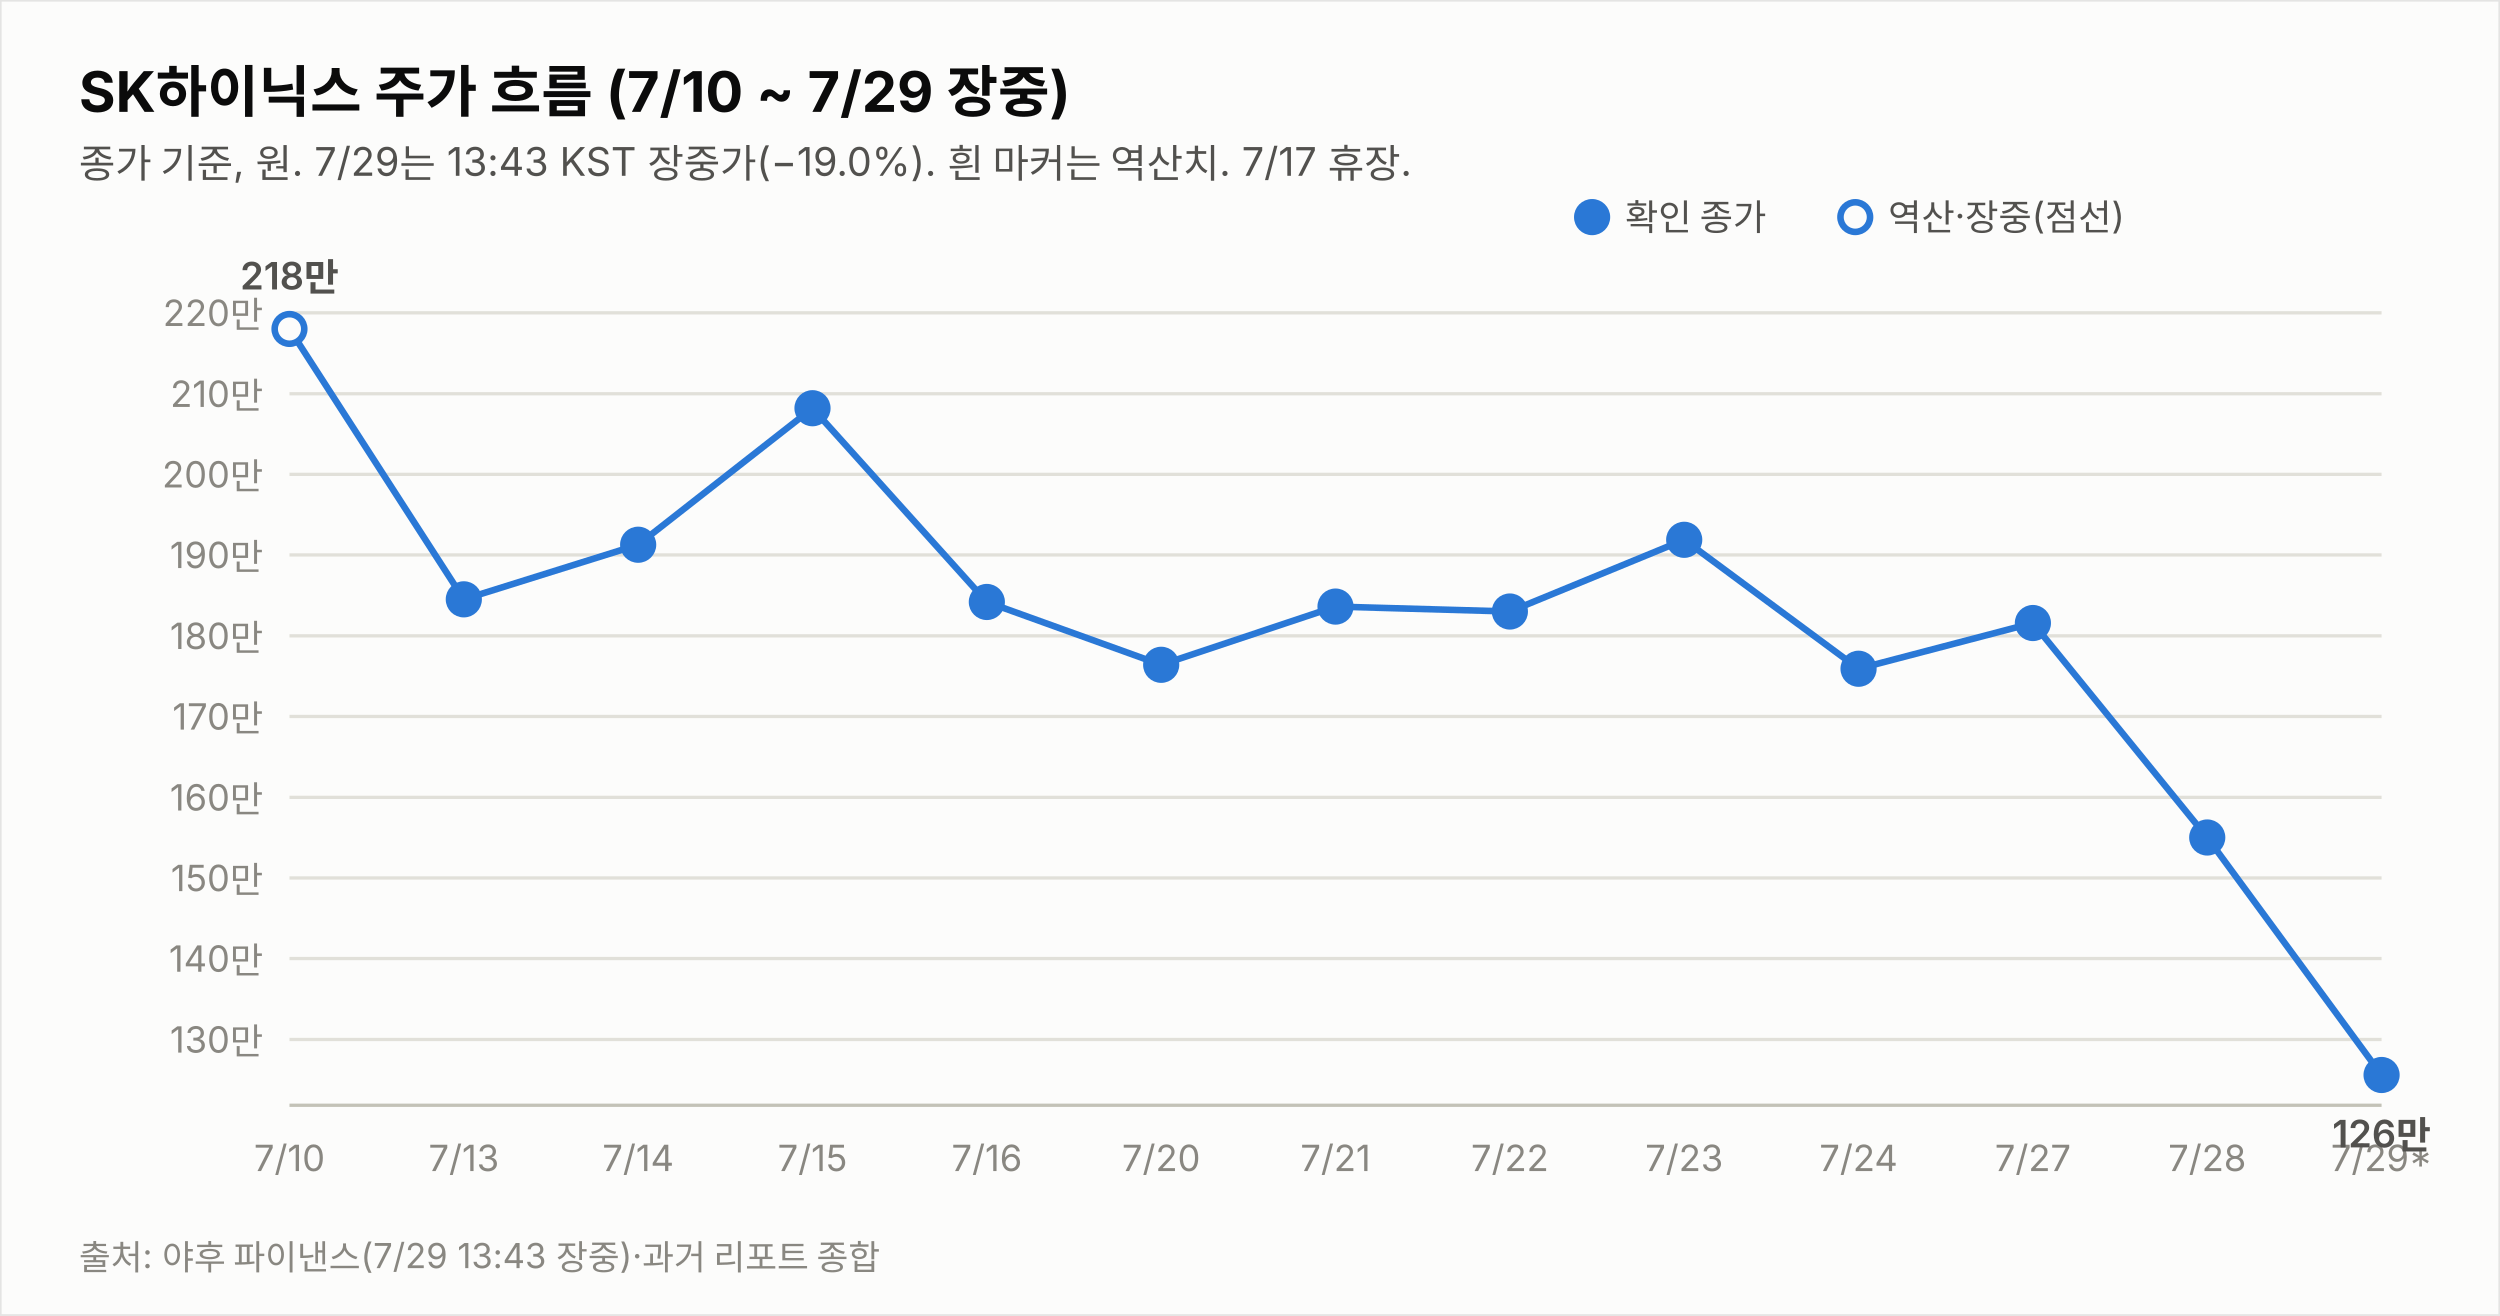
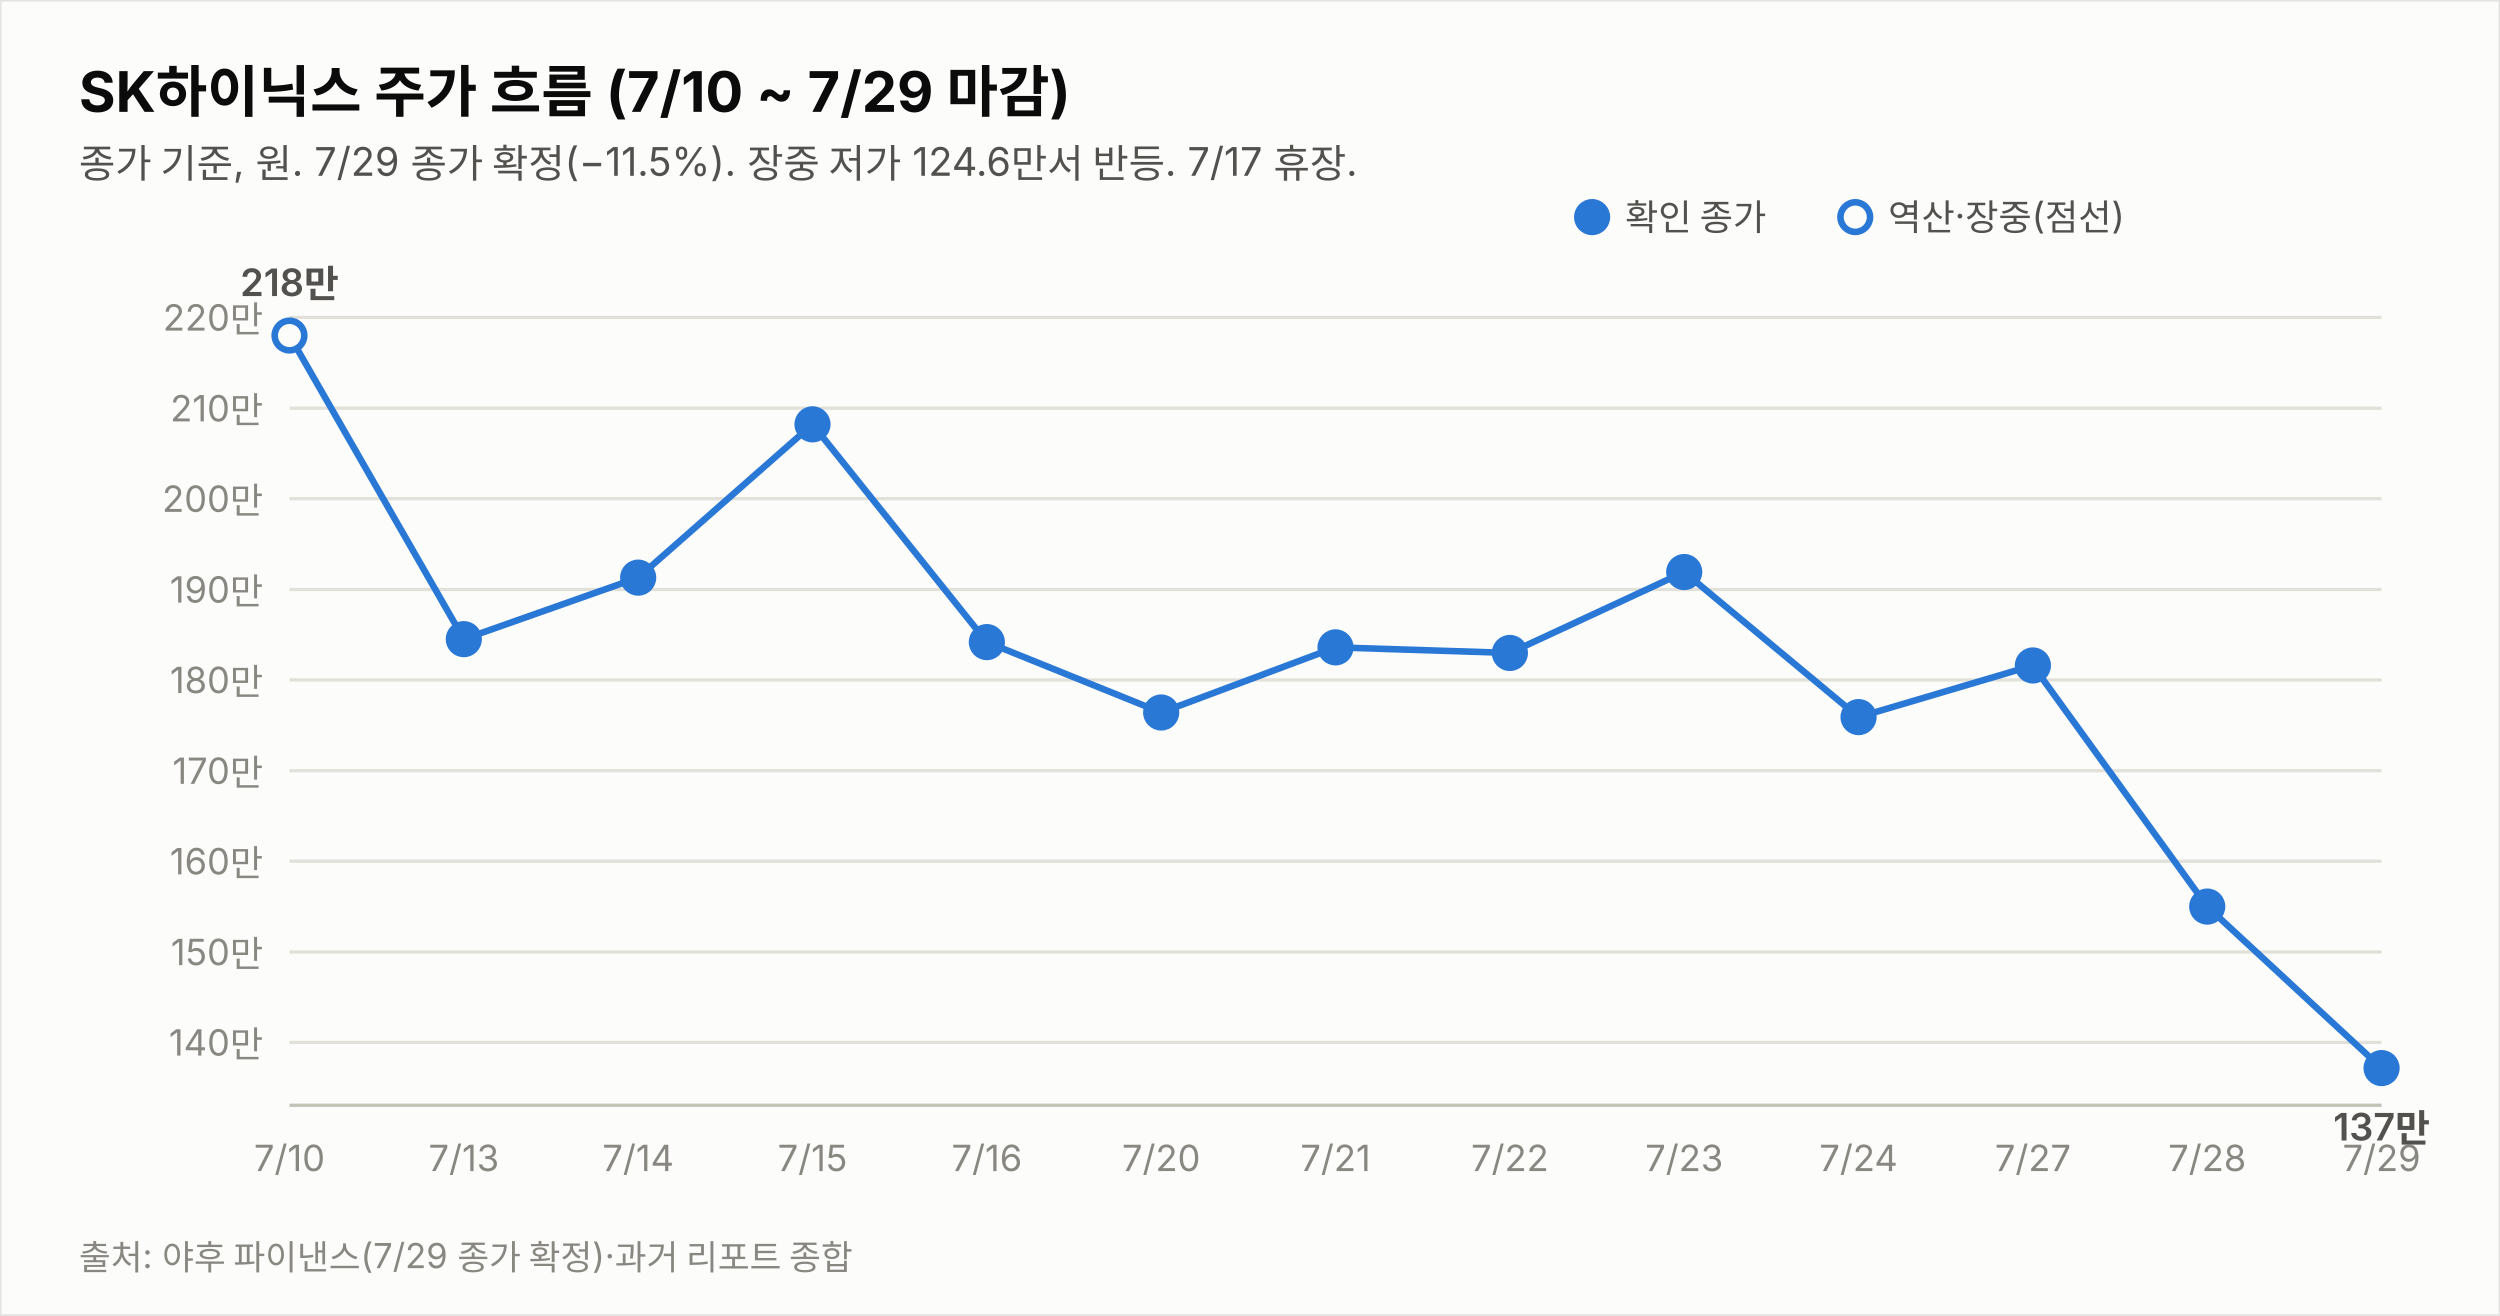
<svg xmlns="http://www.w3.org/2000/svg" width="760" height="400" viewBox="0 0 760 400" font-family="system-ui,-apple-system,&quot;Segoe UI&quot;,&quot;Malgun Gothic&quot;,&quot;Apple SD Gothic Neo&quot;,sans-serif">
  <rect width="760" height="400" fill="#fcfcfb" stroke="rgba(11,11,11,0.10)" />
-   <text x="24" y="34" font-size="17" font-weight="700" fill="#0b0b0b">SK하이닉스 주가 흐름 (7/10 ~ 7/29 장중)</text>
-   <text x="24" y="54" font-size="12" fill="#52514e">종가 기준, 원. 7/29는 13:43 KST 장중가(−19.0%). 흰 마커는 역산치. 7/17 휴장.</text>
-   <line x1="88" y1="316.0" x2="724" y2="316.0" stroke="#e1e0d9" stroke-width="1" />
-   <text x="80" y="320.0" font-size="11" fill="#898781" text-anchor="end" style="font-variant-numeric:tabular-nums">130만</text>
-   <line x1="88" y1="291.4" x2="724" y2="291.4" stroke="#e1e0d9" stroke-width="1" />
-   <text x="80" y="295.4" font-size="11" fill="#898781" text-anchor="end" style="font-variant-numeric:tabular-nums">140만</text>
-   <line x1="88" y1="266.9" x2="724" y2="266.9" stroke="#e1e0d9" stroke-width="1" />
-   <text x="80" y="270.9" font-size="11" fill="#898781" text-anchor="end" style="font-variant-numeric:tabular-nums">150만</text>
-   <line x1="88" y1="242.4" x2="724" y2="242.4" stroke="#e1e0d9" stroke-width="1" />
-   <text x="80" y="246.4" font-size="11" fill="#898781" text-anchor="end" style="font-variant-numeric:tabular-nums">160만</text>
-   <line x1="88" y1="217.8" x2="724" y2="217.8" stroke="#e1e0d9" stroke-width="1" />
-   <text x="80" y="221.8" font-size="11" fill="#898781" text-anchor="end" style="font-variant-numeric:tabular-nums">170만</text>
-   <line x1="88" y1="193.3" x2="724" y2="193.3" stroke="#e1e0d9" stroke-width="1" />
-   <text x="80" y="197.3" font-size="11" fill="#898781" text-anchor="end" style="font-variant-numeric:tabular-nums">180만</text>
-   <line x1="88" y1="168.7" x2="724" y2="168.7" stroke="#e1e0d9" stroke-width="1" />
-   <text x="80" y="172.7" font-size="11" fill="#898781" text-anchor="end" style="font-variant-numeric:tabular-nums">190만</text>
-   <line x1="88" y1="144.2" x2="724" y2="144.2" stroke="#e1e0d9" stroke-width="1" />
-   <text x="80" y="148.2" font-size="11" fill="#898781" text-anchor="end" style="font-variant-numeric:tabular-nums">200만</text>
-   <line x1="88" y1="119.7" x2="724" y2="119.7" stroke="#e1e0d9" stroke-width="1" />
-   <text x="80" y="123.7" font-size="11" fill="#898781" text-anchor="end" style="font-variant-numeric:tabular-nums">210만</text>
-   <line x1="88" y1="95.1" x2="724" y2="95.1" stroke="#e1e0d9" stroke-width="1" />
-   <text x="80" y="99.1" font-size="11" fill="#898781" text-anchor="end" style="font-variant-numeric:tabular-nums">220만</text>
+   <text x="24" y="34" font-size="17" font-weight="700" fill="#0b0b0b">SK하이닉스 주가 흐름 (7/10 ~ 7/29 마감)</text>
+   <text x="24" y="54" font-size="12" fill="#52514e">종가 기준, 원. 7/29 종가 확정(−11.5%). 장중 저가 124.6만서 반등. 7/17 휴장.</text>
+   <line x1="88" y1="316.9" x2="724" y2="316.9" stroke="#e1e0d9" stroke-width="1" />
+   <text x="80" y="320.9" font-size="11" fill="#898781" text-anchor="end" style="font-variant-numeric:tabular-nums">140만</text>
+   <line x1="88" y1="289.4" x2="724" y2="289.4" stroke="#e1e0d9" stroke-width="1" />
+   <text x="80" y="293.4" font-size="11" fill="#898781" text-anchor="end" style="font-variant-numeric:tabular-nums">150만</text>
+   <line x1="88" y1="261.8" x2="724" y2="261.8" stroke="#e1e0d9" stroke-width="1" />
+   <text x="80" y="265.8" font-size="11" fill="#898781" text-anchor="end" style="font-variant-numeric:tabular-nums">160만</text>
+   <line x1="88" y1="234.3" x2="724" y2="234.3" stroke="#e1e0d9" stroke-width="1" />
+   <text x="80" y="238.3" font-size="11" fill="#898781" text-anchor="end" style="font-variant-numeric:tabular-nums">170만</text>
+   <line x1="88" y1="206.7" x2="724" y2="206.7" stroke="#e1e0d9" stroke-width="1" />
+   <text x="80" y="210.7" font-size="11" fill="#898781" text-anchor="end" style="font-variant-numeric:tabular-nums">180만</text>
+   <line x1="88" y1="179.2" x2="724" y2="179.2" stroke="#e1e0d9" stroke-width="1" />
+   <text x="80" y="183.2" font-size="11" fill="#898781" text-anchor="end" style="font-variant-numeric:tabular-nums">190만</text>
+   <line x1="88" y1="151.6" x2="724" y2="151.6" stroke="#e1e0d9" stroke-width="1" />
+   <text x="80" y="155.6" font-size="11" fill="#898781" text-anchor="end" style="font-variant-numeric:tabular-nums">200만</text>
+   <line x1="88" y1="124.1" x2="724" y2="124.1" stroke="#e1e0d9" stroke-width="1" />
+   <text x="80" y="128.1" font-size="11" fill="#898781" text-anchor="end" style="font-variant-numeric:tabular-nums">210만</text>
+   <line x1="88" y1="96.5" x2="724" y2="96.5" stroke="#e1e0d9" stroke-width="1" />
+   <text x="80" y="100.5" font-size="11" fill="#898781" text-anchor="end" style="font-variant-numeric:tabular-nums">220만</text>
  <line x1="88" y1="336" x2="724" y2="336" stroke="#c3c2b7" stroke-width="1" />
-   <path d="M88.0,100.0 L141.0,182.2 L194.0,165.6 L247.0,124.1 L300.0,183.0 L353.0,202.1 L406.0,184.4 L459.0,185.9 L512.0,164.1 L565.0,203.3 L618.0,189.4 L671.0,254.6 L724.0,326.8" fill="none" stroke="#2a78d6" stroke-width="2" />
-   <circle cx="88.0" cy="100.0" r="4.5" fill="#fcfcfb" stroke="#2a78d6" stroke-width="2" />
+   <path d="M88.0,102.0 L141.0,194.3 L194.0,175.6 L247.0,129.0 L300.0,195.2 L353.0,216.6 L406.0,196.8 L459.0,198.5 L512.0,173.9 L565.0,218.0 L618.0,202.3 L671.0,275.6 L724.0,324.7" fill="none" stroke="#2a78d6" stroke-width="2" />
+   <circle cx="88.0" cy="102.0" r="4.5" fill="#fcfcfb" stroke="#2a78d6" stroke-width="2" />
  <text x="88.0" y="356" font-size="11" fill="#898781" text-anchor="middle">7/10</text>
-   <text x="88.0" y="88.0" font-size="11.5" font-weight="600" fill="#52514e" text-anchor="middle" style="font-variant-numeric:tabular-nums">218만</text>
-   <circle cx="141.0" cy="182.2" r="4.5" fill="#2a78d6" stroke="#2a78d6" stroke-width="2" />
+   <text x="88.0" y="90.0" font-size="11.5" font-weight="600" fill="#52514e" text-anchor="middle" style="font-variant-numeric:tabular-nums">218만</text>
+   <circle cx="141.0" cy="194.3" r="4.5" fill="#2a78d6" stroke="#2a78d6" stroke-width="2" />
  <text x="141.0" y="356" font-size="11" fill="#898781" text-anchor="middle">7/13</text>
-   <circle cx="194.0" cy="165.6" r="4.5" fill="#2a78d6" stroke="#2a78d6" stroke-width="2" />
+   <circle cx="194.0" cy="175.6" r="4.5" fill="#2a78d6" stroke="#2a78d6" stroke-width="2" />
  <text x="194.0" y="356" font-size="11" fill="#898781" text-anchor="middle">7/14</text>
-   <circle cx="247.0" cy="124.1" r="4.5" fill="#2a78d6" stroke="#2a78d6" stroke-width="2" />
+   <circle cx="247.0" cy="129.0" r="4.5" fill="#2a78d6" stroke="#2a78d6" stroke-width="2" />
  <text x="247.0" y="356" font-size="11" fill="#898781" text-anchor="middle">7/15</text>
-   <circle cx="300.0" cy="183.0" r="4.5" fill="#2a78d6" stroke="#2a78d6" stroke-width="2" />
+   <circle cx="300.0" cy="195.2" r="4.5" fill="#2a78d6" stroke="#2a78d6" stroke-width="2" />
  <text x="300.0" y="356" font-size="11" fill="#898781" text-anchor="middle">7/16</text>
-   <circle cx="353.0" cy="202.1" r="4.5" fill="#2a78d6" stroke="#2a78d6" stroke-width="2" />
+   <circle cx="353.0" cy="216.6" r="4.5" fill="#2a78d6" stroke="#2a78d6" stroke-width="2" />
  <text x="353.0" y="356" font-size="11" fill="#898781" text-anchor="middle">7/20</text>
-   <circle cx="406.0" cy="184.4" r="4.5" fill="#2a78d6" stroke="#2a78d6" stroke-width="2" />
+   <circle cx="406.0" cy="196.8" r="4.5" fill="#2a78d6" stroke="#2a78d6" stroke-width="2" />
  <text x="406.0" y="356" font-size="11" fill="#898781" text-anchor="middle">7/21</text>
-   <circle cx="459.0" cy="185.9" r="4.5" fill="#2a78d6" stroke="#2a78d6" stroke-width="2" />
+   <circle cx="459.0" cy="198.5" r="4.5" fill="#2a78d6" stroke="#2a78d6" stroke-width="2" />
  <text x="459.0" y="356" font-size="11" fill="#898781" text-anchor="middle">7/22</text>
-   <circle cx="512.0" cy="164.1" r="4.5" fill="#2a78d6" stroke="#2a78d6" stroke-width="2" />
+   <circle cx="512.0" cy="173.9" r="4.5" fill="#2a78d6" stroke="#2a78d6" stroke-width="2" />
  <text x="512.0" y="356" font-size="11" fill="#898781" text-anchor="middle">7/23</text>
-   <circle cx="565.0" cy="203.3" r="4.5" fill="#2a78d6" stroke="#2a78d6" stroke-width="2" />
+   <circle cx="565.0" cy="218.0" r="4.5" fill="#2a78d6" stroke="#2a78d6" stroke-width="2" />
  <text x="565.0" y="356" font-size="11" fill="#898781" text-anchor="middle">7/24</text>
-   <circle cx="618.0" cy="189.4" r="4.5" fill="#2a78d6" stroke="#2a78d6" stroke-width="2" />
+   <circle cx="618.0" cy="202.3" r="4.5" fill="#2a78d6" stroke="#2a78d6" stroke-width="2" />
  <text x="618.0" y="356" font-size="11" fill="#898781" text-anchor="middle">7/27</text>
-   <circle cx="671.0" cy="254.6" r="4.5" fill="#2a78d6" stroke="#2a78d6" stroke-width="2" />
+   <circle cx="671.0" cy="275.6" r="4.5" fill="#2a78d6" stroke="#2a78d6" stroke-width="2" />
  <text x="671.0" y="356" font-size="11" fill="#898781" text-anchor="middle">7/28</text>
-   <circle cx="724.0" cy="326.8" r="4.5" fill="#2a78d6" stroke="#2a78d6" stroke-width="2" />
-   <text x="724.0" y="356" font-size="11" fill="#898781" text-anchor="middle">7/29*</text>
-   <text x="724.0" y="348.8" font-size="11.5" font-weight="600" fill="#52514e" text-anchor="middle" style="font-variant-numeric:tabular-nums">126만</text>
+   <circle cx="724.0" cy="324.7" r="4.5" fill="#2a78d6" stroke="#2a78d6" stroke-width="2" />
+   <text x="724.0" y="356" font-size="11" fill="#898781" text-anchor="middle">7/29</text>
+   <text x="724.0" y="346.7" font-size="11.5" font-weight="600" fill="#52514e" text-anchor="middle" style="font-variant-numeric:tabular-nums">137만</text>
  <circle cx="484" cy="66" r="4.5" fill="#2a78d6" stroke="#2a78d6" stroke-width="2" />
  <text x="494" y="70" font-size="11" fill="#52514e">확인 종가</text>
  <circle cx="564" cy="66" r="4.5" fill="#fcfcfb" stroke="#2a78d6" stroke-width="2" />
  <text x="574" y="70" font-size="11" fill="#52514e">역산·장중(점선)</text>
-   <text x="24" y="386" font-size="10.5" fill="#898781">출처: 야후 파이낸스(7/29 13:43 장중)·과거 리포트 종합</text>
+   <text x="24" y="386" font-size="10.5" fill="#898781">출처: 야후 파이낸스(7/29 종가 확정)·과거 리포트 종합</text>
</svg>
